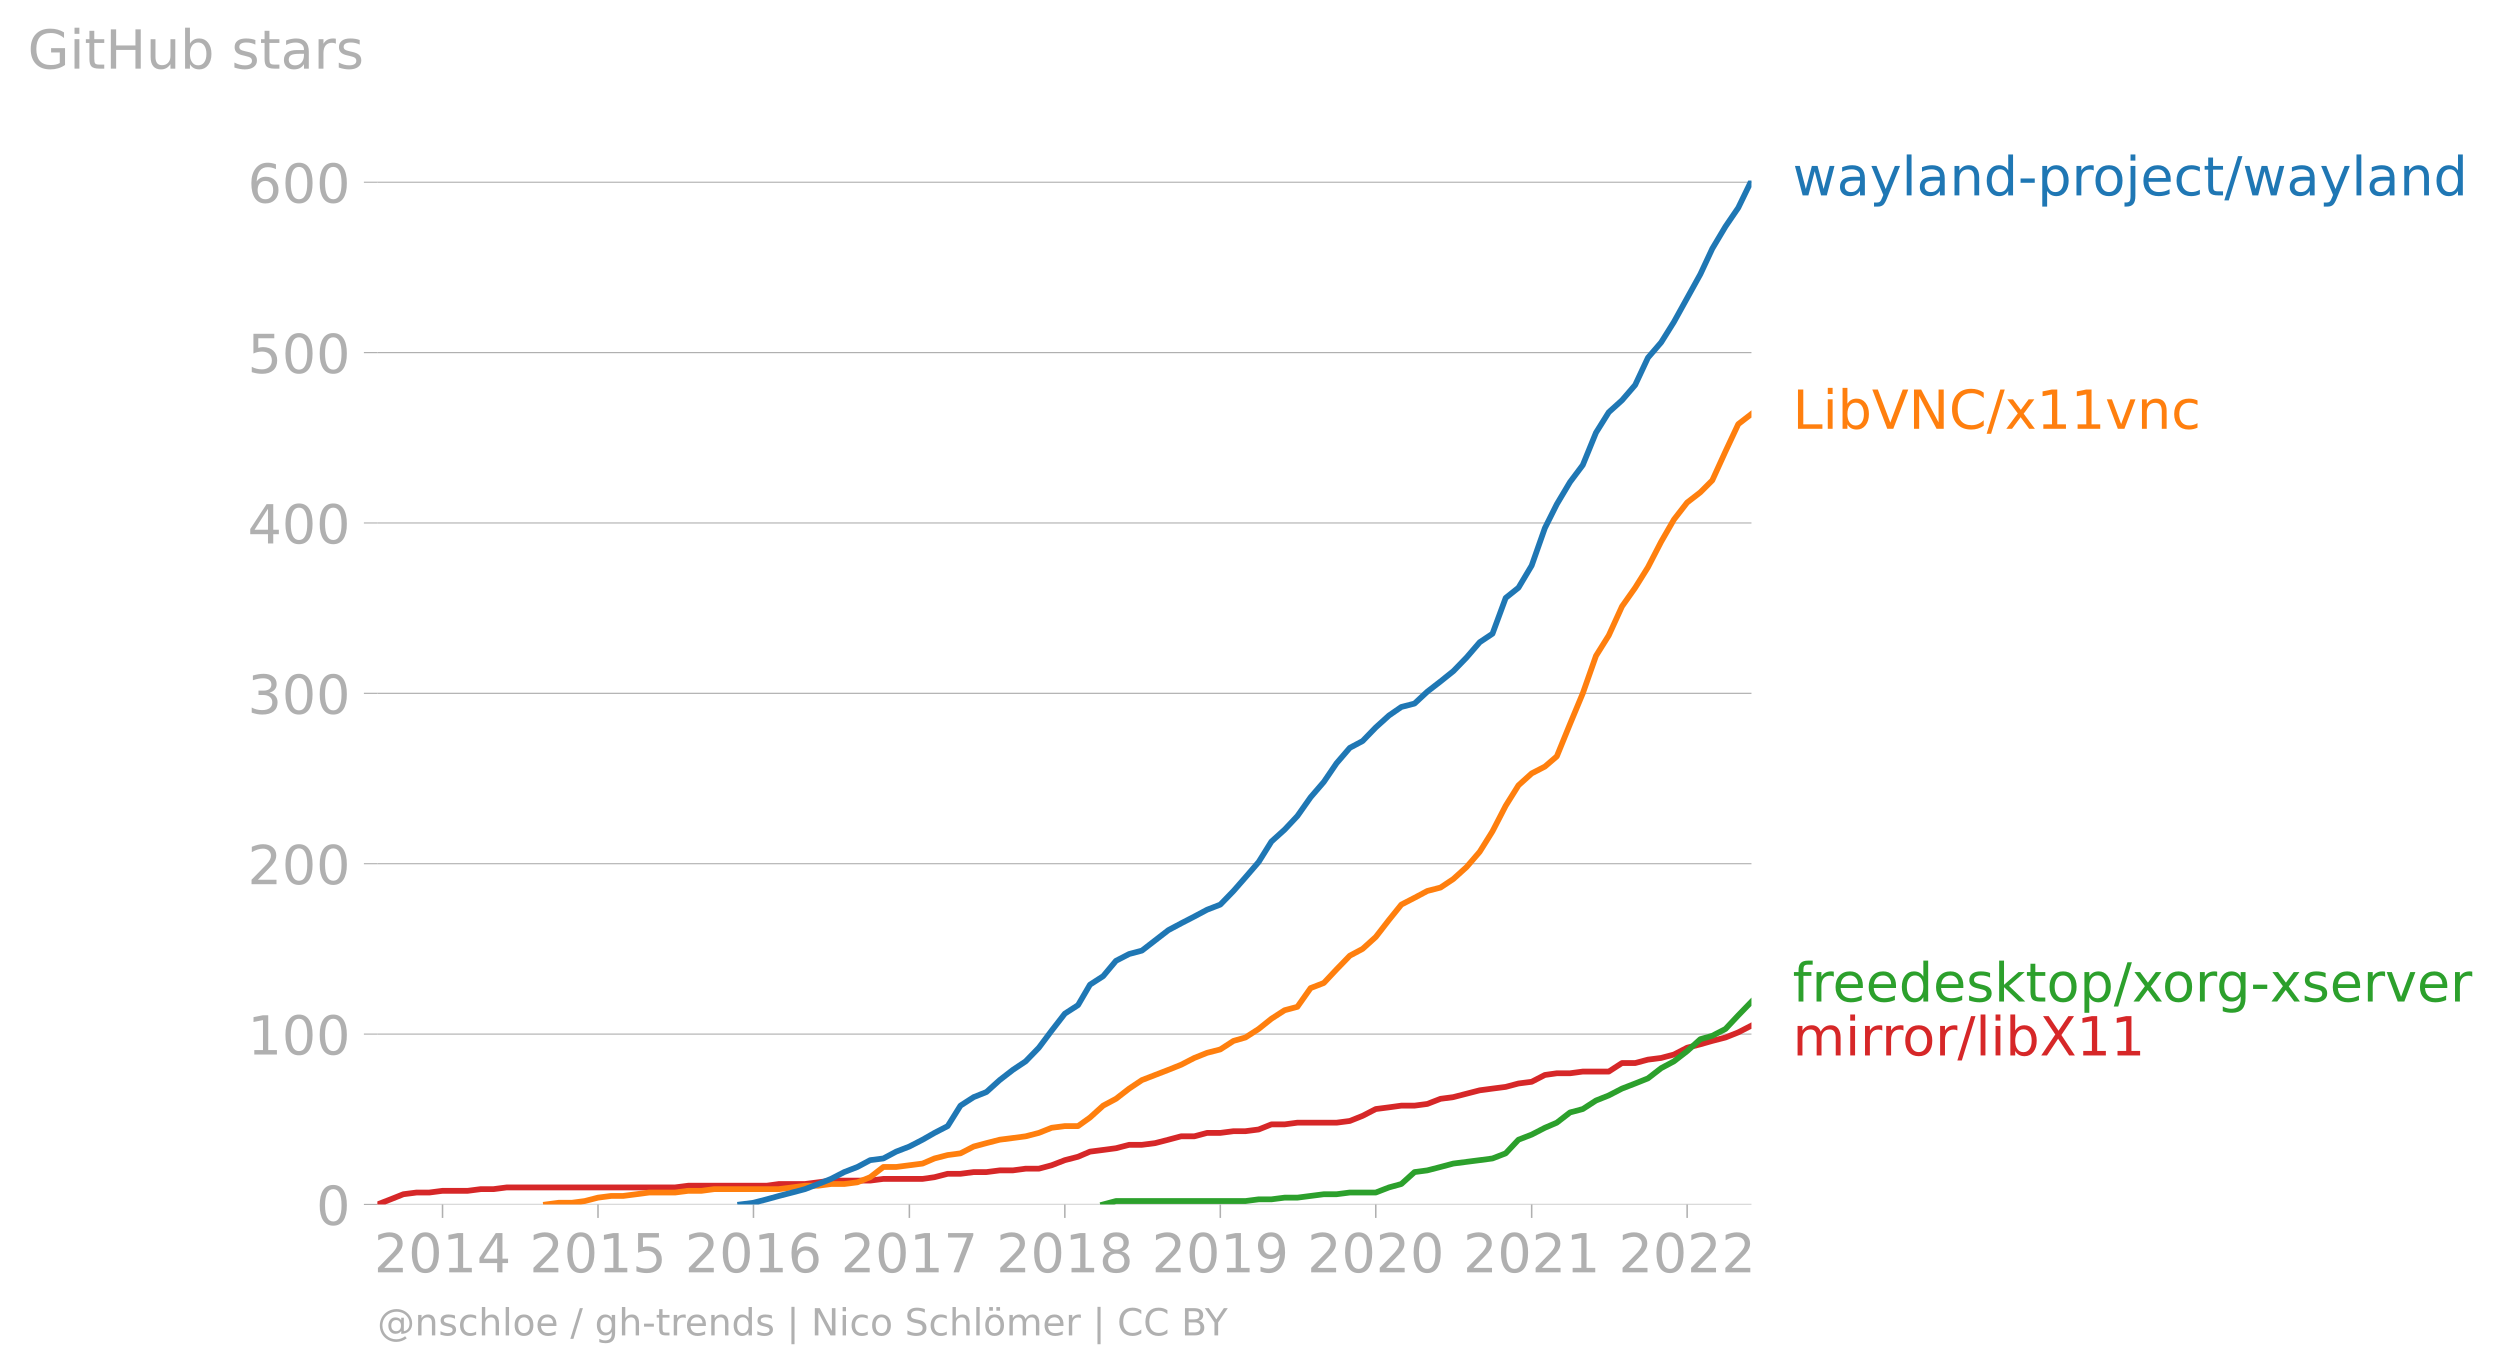
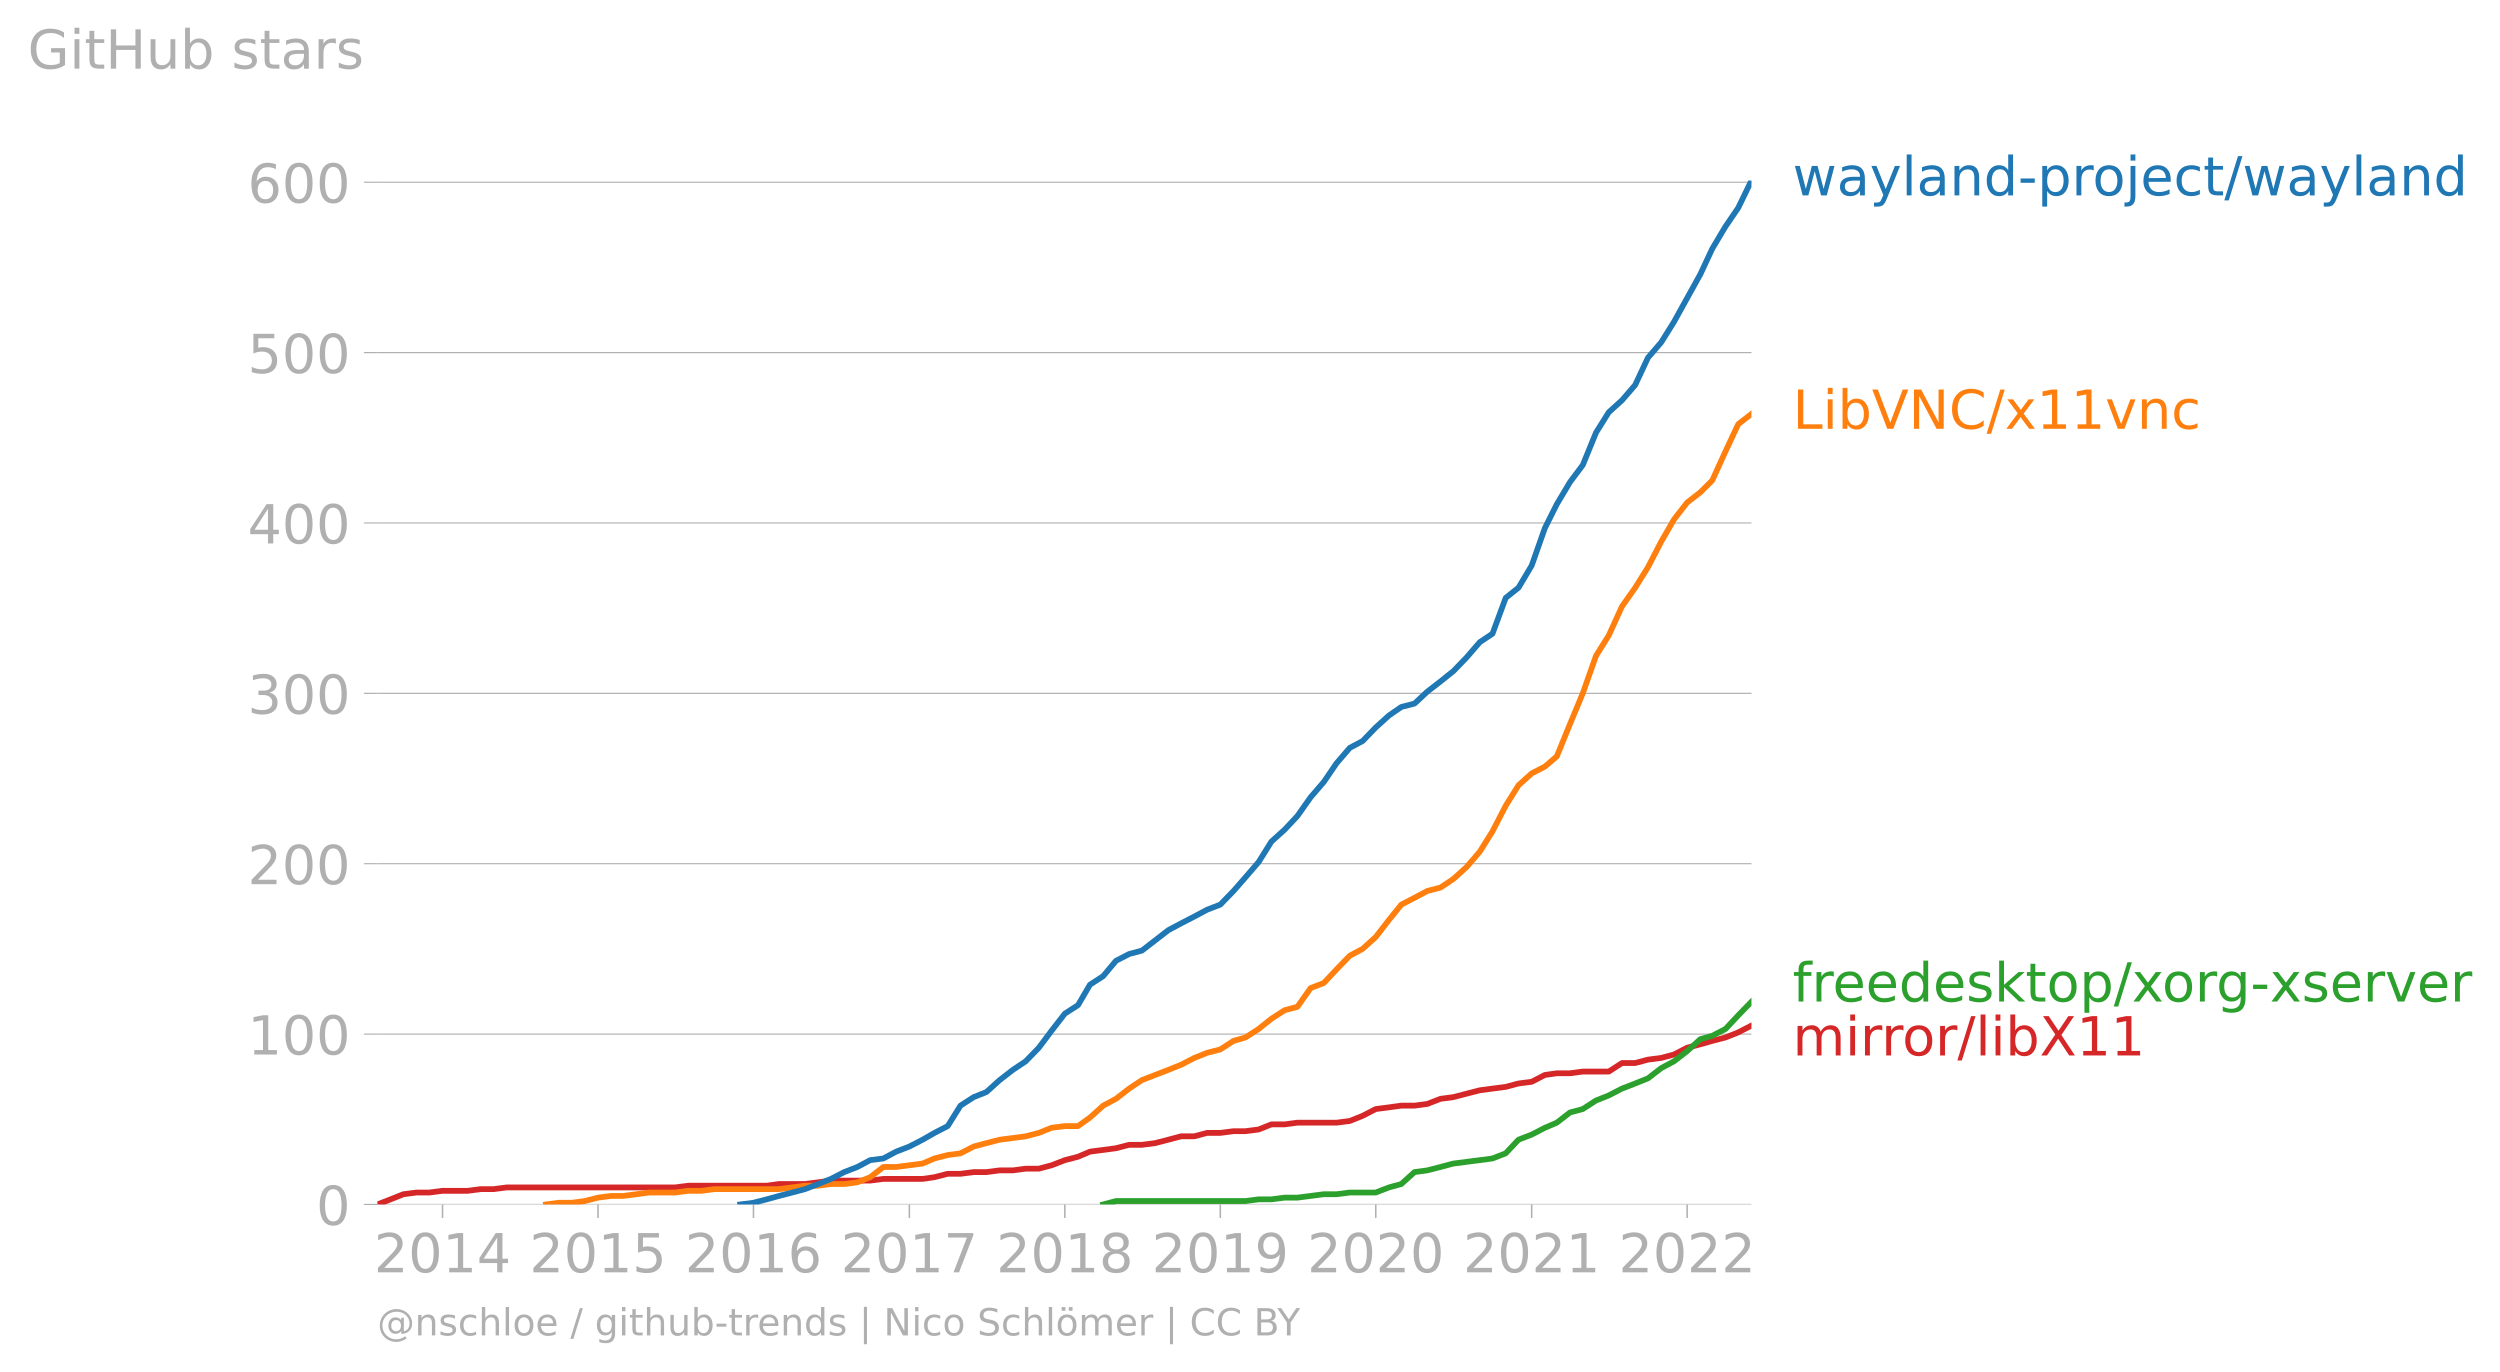
<svg xmlns="http://www.w3.org/2000/svg" xmlns:xlink="http://www.w3.org/1999/xlink" width="866.312" height="475.409" viewBox="0 0 649.734 356.557">
  <defs>
    <style>*{stroke-linejoin:round;stroke-linecap:butt}</style>
  </defs>
  <g id="figure_1">
    <path d="M0 356.557h649.734V0H0v356.557z" style="fill:none" id="patch_1" />
    <g id="axes_1">
      <path d="M98.073 313.03h357.12V46.918H98.073V313.03z" style="fill:none" id="patch_2" />
      <g id="matplotlib.axis_1">
        <g id="xtick_1">
          <g id="line2d_1">
            <defs>
-               <path id="m1f0c50a4e7" d="M0 0v3.5" style="stroke:#b0b0b0;stroke-width:.4" />
-             </defs>
-             <use xlink:href="#m1f0c50a4e7" x="115.01" y="313.03" style="fill:#b0b0b0;stroke:#b0b0b0;stroke-width:.4" />
+               <path id="m0ddf74d683" d="M0 0v3.5" style="stroke:#b0b0b0;stroke-width:.4" />
+             </defs>
+             <use xlink:href="#m0ddf74d683" x="115.01" y="313.03" style="fill:#b0b0b0;stroke:#b0b0b0;stroke-width:.4" />
          </g>
          <g style="fill:#b0b0b0" transform="matrix(.14 0 0 -.14 97.195 330.668)" id="text_1">
            <defs>
              <path id="DejaVuSans-32" d="M1228 531h2203V0H469v531q359 372 979 998 621 627 780 809 303 340 423 576 121 236 121 464 0 372-261 606-261 235-680 235-297 0-627-103-329-103-704-313v638q381 153 712 231 332 78 607 78 725 0 1156-363 431-362 431-968 0-288-108-546-107-257-392-607-78-91-497-524-418-433-1181-1211z" transform="scale(.01563)" />
              <path id="DejaVuSans-30" d="M2034 4250q-487 0-733-480-245-479-245-1442 0-959 245-1439 246-480 733-480 491 0 736 480 246 480 246 1439 0 963-246 1442-245 480-736 480zm0 500q785 0 1199-621 414-620 414-1801 0-1178-414-1799Q2819-91 2034-91q-784 0-1198 620-414 621-414 1799 0 1181 414 1801 414 621 1198 621z" transform="scale(.01563)" />
              <path id="DejaVuSans-31" d="M794 531h1031v3560L703 3866v575l1116 225h631V531h1031V0H794v531z" transform="scale(.01563)" />
              <path id="DejaVuSans-34" d="M2419 4116 825 1625h1594v2491zm-166 550h794V1625h666v-525h-666V0h-628v1100H313v609l1940 2957z" transform="scale(.01563)" />
            </defs>
            <use xlink:href="#DejaVuSans-32" />
            <use xlink:href="#DejaVuSans-30" x="63.623" />
            <use xlink:href="#DejaVuSans-31" x="127.246" />
            <use xlink:href="#DejaVuSans-34" x="190.869" />
          </g>
        </g>
        <g id="xtick_2">
-           <use xlink:href="#m1f0c50a4e7" x="155.416" y="313.03" style="fill:#b0b0b0;stroke:#b0b0b0;stroke-width:.4" id="line2d_2" />
+           <use xlink:href="#m0ddf74d683" x="155.416" y="313.03" style="fill:#b0b0b0;stroke:#b0b0b0;stroke-width:.4" id="line2d_2" />
          <g style="fill:#b0b0b0" transform="matrix(.14 0 0 -.14 137.601 330.668)" id="text_2">
            <defs>
              <path id="DejaVuSans-35" d="M691 4666h2478v-532H1269V2991q137 47 274 70 138 23 276 23 781 0 1237-428 457-428 457-1159 0-753-469-1171Q2575-91 1722-91q-294 0-599 50Q819 9 494 109v635q281-153 581-228t634-75q541 0 856 284 316 284 316 772 0 487-316 771-315 285-856 285-253 0-505-56-251-56-513-175v2344z" transform="scale(.01563)" />
            </defs>
            <use xlink:href="#DejaVuSans-32" />
            <use xlink:href="#DejaVuSans-30" x="63.623" />
            <use xlink:href="#DejaVuSans-31" x="127.246" />
            <use xlink:href="#DejaVuSans-35" x="190.869" />
          </g>
        </g>
        <g id="xtick_3">
-           <use xlink:href="#m1f0c50a4e7" x="195.822" y="313.03" style="fill:#b0b0b0;stroke:#b0b0b0;stroke-width:.4" id="line2d_3" />
+           <use xlink:href="#m0ddf74d683" x="195.822" y="313.03" style="fill:#b0b0b0;stroke:#b0b0b0;stroke-width:.4" id="line2d_3" />
          <g style="fill:#b0b0b0" transform="matrix(.14 0 0 -.14 178.007 330.668)" id="text_3">
            <defs>
              <path id="DejaVuSans-36" d="M2113 2584q-425 0-674-291-248-290-248-796 0-503 248-796 249-292 674-292t673 292q248 293 248 796 0 506-248 796-248 291-673 291zm1253 1979v-575q-238 112-480 171-242 60-480 60-625 0-955-422-329-422-376-1275 184 272 462 417 279 145 613 145 703 0 1111-427 408-426 408-1160 0-719-425-1154Q2819-91 2113-91q-810 0-1238 620-428 621-428 1799 0 1106 525 1764t1409 658q238 0 480-47t505-140z" transform="scale(.01563)" />
            </defs>
            <use xlink:href="#DejaVuSans-32" />
            <use xlink:href="#DejaVuSans-30" x="63.623" />
            <use xlink:href="#DejaVuSans-31" x="127.246" />
            <use xlink:href="#DejaVuSans-36" x="190.869" />
          </g>
        </g>
        <g id="xtick_4">
-           <use xlink:href="#m1f0c50a4e7" x="236.338" y="313.03" style="fill:#b0b0b0;stroke:#b0b0b0;stroke-width:.4" id="line2d_4" />
+           <use xlink:href="#m0ddf74d683" x="236.338" y="313.03" style="fill:#b0b0b0;stroke:#b0b0b0;stroke-width:.4" id="line2d_4" />
          <g style="fill:#b0b0b0" transform="matrix(.14 0 0 -.14 218.523 330.668)" id="text_4">
            <defs>
              <path id="DejaVuSans-37" d="M525 4666h3000v-269L1831 0h-659l1594 4134H525v532z" transform="scale(.01563)" />
            </defs>
            <use xlink:href="#DejaVuSans-32" />
            <use xlink:href="#DejaVuSans-30" x="63.623" />
            <use xlink:href="#DejaVuSans-31" x="127.246" />
            <use xlink:href="#DejaVuSans-37" x="190.869" />
          </g>
        </g>
        <g id="xtick_5">
-           <use xlink:href="#m1f0c50a4e7" x="276.744" y="313.03" style="fill:#b0b0b0;stroke:#b0b0b0;stroke-width:.4" id="line2d_5" />
+           <use xlink:href="#m0ddf74d683" x="276.744" y="313.03" style="fill:#b0b0b0;stroke:#b0b0b0;stroke-width:.4" id="line2d_5" />
          <g style="fill:#b0b0b0" transform="matrix(.14 0 0 -.14 258.929 330.668)" id="text_5">
            <defs>
              <path id="DejaVuSans-38" d="M2034 2216q-450 0-708-241-257-241-257-662 0-422 257-663 258-241 708-241t709 242q260 243 260 662 0 421-258 662-257 241-711 241zm-631 268q-406 100-633 378-226 279-226 679 0 559 398 884 399 325 1092 325 697 0 1094-325t397-884q0-400-227-679-226-278-629-378 456-106 710-416 255-309 255-755 0-679-414-1042Q2806-91 2034-91q-771 0-1186 362-414 363-414 1042 0 446 256 755 257 310 713 416zm-231 997q0-362 226-565 227-203 636-203 407 0 636 203 230 203 230 565 0 363-230 566-229 203-636 203-409 0-636-203-226-203-226-566z" transform="scale(.01563)" />
            </defs>
            <use xlink:href="#DejaVuSans-32" />
            <use xlink:href="#DejaVuSans-30" x="63.623" />
            <use xlink:href="#DejaVuSans-31" x="127.246" />
            <use xlink:href="#DejaVuSans-38" x="190.869" />
          </g>
        </g>
        <g id="xtick_6">
-           <use xlink:href="#m1f0c50a4e7" x="317.15" y="313.03" style="fill:#b0b0b0;stroke:#b0b0b0;stroke-width:.4" id="line2d_6" />
+           <use xlink:href="#m0ddf74d683" x="317.15" y="313.03" style="fill:#b0b0b0;stroke:#b0b0b0;stroke-width:.4" id="line2d_6" />
          <g style="fill:#b0b0b0" transform="matrix(.14 0 0 -.14 299.335 330.668)" id="text_6">
            <defs>
              <path id="DejaVuSans-39" d="M703 97v575q238-113 481-172 244-59 479-59 625 0 954 420 330 420 377 1277-181-269-460-413-278-144-615-144-700 0-1108 423-408 424-408 1159 0 718 425 1152 425 435 1131 435 810 0 1236-621 427-620 427-1801 0-1103-524-1761Q2575-91 1691-91q-238 0-482 47Q966 3 703 97zm1256 1978q425 0 673 290 249 291 249 798 0 503-249 795-248 292-673 292t-673-292q-248-292-248-795 0-507 248-798 248-290 673-290z" transform="scale(.01563)" />
            </defs>
            <use xlink:href="#DejaVuSans-32" />
            <use xlink:href="#DejaVuSans-30" x="63.623" />
            <use xlink:href="#DejaVuSans-31" x="127.246" />
            <use xlink:href="#DejaVuSans-39" x="190.869" />
          </g>
        </g>
        <g id="xtick_7">
-           <use xlink:href="#m1f0c50a4e7" x="357.555" y="313.03" style="fill:#b0b0b0;stroke:#b0b0b0;stroke-width:.4" id="line2d_7" />
+           <use xlink:href="#m0ddf74d683" x="357.555" y="313.03" style="fill:#b0b0b0;stroke:#b0b0b0;stroke-width:.4" id="line2d_7" />
          <g style="fill:#b0b0b0" transform="matrix(.14 0 0 -.14 339.74 330.668)" id="text_7">
            <use xlink:href="#DejaVuSans-32" />
            <use xlink:href="#DejaVuSans-30" x="63.623" />
            <use xlink:href="#DejaVuSans-32" x="127.246" />
            <use xlink:href="#DejaVuSans-30" x="190.869" />
          </g>
        </g>
        <g id="xtick_8">
-           <use xlink:href="#m1f0c50a4e7" x="398.072" y="313.03" style="fill:#b0b0b0;stroke:#b0b0b0;stroke-width:.4" id="line2d_8" />
+           <use xlink:href="#m0ddf74d683" x="398.072" y="313.03" style="fill:#b0b0b0;stroke:#b0b0b0;stroke-width:.4" id="line2d_8" />
          <g style="fill:#b0b0b0" transform="matrix(.14 0 0 -.14 380.257 330.668)" id="text_8">
            <use xlink:href="#DejaVuSans-32" />
            <use xlink:href="#DejaVuSans-30" x="63.623" />
            <use xlink:href="#DejaVuSans-32" x="127.246" />
            <use xlink:href="#DejaVuSans-31" x="190.869" />
          </g>
        </g>
        <g id="xtick_9">
-           <use xlink:href="#m1f0c50a4e7" x="438.477" y="313.03" style="fill:#b0b0b0;stroke:#b0b0b0;stroke-width:.4" id="line2d_9" />
+           <use xlink:href="#m0ddf74d683" x="438.477" y="313.03" style="fill:#b0b0b0;stroke:#b0b0b0;stroke-width:.4" id="line2d_9" />
          <g style="fill:#b0b0b0" transform="matrix(.14 0 0 -.14 420.662 330.668)" id="text_9">
            <use xlink:href="#DejaVuSans-32" />
            <use xlink:href="#DejaVuSans-30" x="63.623" />
            <use xlink:href="#DejaVuSans-32" x="127.246" />
            <use xlink:href="#DejaVuSans-32" x="190.869" />
          </g>
        </g>
      </g>
      <g id="matplotlib.axis_2">
        <g id="ytick_1">
-           <path d="M98.073 313.03h357.12" clip-path="url(#p0a4e6de9cd)" style="fill:none;stroke:#b0b0b0;stroke-width:.3;stroke-linecap:square" id="line2d_10" />
+           <path d="M98.073 313.03h357.12" clip-path="url(#pff9e0f0e17)" style="fill:none;stroke:#b0b0b0;stroke-width:.3;stroke-linecap:square" id="line2d_10" />
          <g id="line2d_11">
            <defs>
-               <path id="md72633c3b0" d="M0 0h-3.5" style="stroke:#b0b0b0;stroke-width:.3" />
-             </defs>
-             <use xlink:href="#md72633c3b0" x="98.073" y="313.03" style="fill:#b0b0b0;stroke:#b0b0b0;stroke-width:.3" />
+               <path id="mae38e69573" d="M0 0h-3.5" style="stroke:#b0b0b0;stroke-width:.3" />
+             </defs>
+             <use xlink:href="#mae38e69573" x="98.073" y="313.03" style="fill:#b0b0b0;stroke:#b0b0b0;stroke-width:.3" />
          </g>
          <use xlink:href="#DejaVuSans-30" style="fill:#b0b0b0" transform="matrix(.14 0 0 -.14 82.166 318.349)" id="text_10" />
        </g>
        <g id="ytick_2">
-           <path d="M98.073 268.752h357.12" clip-path="url(#p0a4e6de9cd)" style="fill:none;stroke:#b0b0b0;stroke-width:.3;stroke-linecap:square" id="line2d_12" />
-           <use xlink:href="#md72633c3b0" x="98.073" y="268.752" style="fill:#b0b0b0;stroke:#b0b0b0;stroke-width:.3" id="line2d_13" />
+           <path d="M98.073 268.752h357.12" clip-path="url(#pff9e0f0e17)" style="fill:none;stroke:#b0b0b0;stroke-width:.3;stroke-linecap:square" id="line2d_12" />
+           <use xlink:href="#mae38e69573" x="98.073" y="268.752" style="fill:#b0b0b0;stroke:#b0b0b0;stroke-width:.3" id="line2d_13" />
          <g style="fill:#b0b0b0" transform="matrix(.14 0 0 -.14 64.35 274.07)" id="text_11">
            <use xlink:href="#DejaVuSans-31" />
            <use xlink:href="#DejaVuSans-30" x="63.623" />
            <use xlink:href="#DejaVuSans-30" x="127.246" />
          </g>
        </g>
        <g id="ytick_3">
-           <path d="M98.073 224.473h357.12" clip-path="url(#p0a4e6de9cd)" style="fill:none;stroke:#b0b0b0;stroke-width:.3;stroke-linecap:square" id="line2d_14" />
-           <use xlink:href="#md72633c3b0" x="98.073" y="224.473" style="fill:#b0b0b0;stroke:#b0b0b0;stroke-width:.3" id="line2d_15" />
+           <path d="M98.073 224.473h357.12" clip-path="url(#pff9e0f0e17)" style="fill:none;stroke:#b0b0b0;stroke-width:.3;stroke-linecap:square" id="line2d_14" />
+           <use xlink:href="#mae38e69573" x="98.073" y="224.473" style="fill:#b0b0b0;stroke:#b0b0b0;stroke-width:.3" id="line2d_15" />
          <g style="fill:#b0b0b0" transform="matrix(.14 0 0 -.14 64.35 229.792)" id="text_12">
            <use xlink:href="#DejaVuSans-32" />
            <use xlink:href="#DejaVuSans-30" x="63.623" />
            <use xlink:href="#DejaVuSans-30" x="127.246" />
          </g>
        </g>
        <g id="ytick_4">
-           <path d="M98.073 180.195h357.12" clip-path="url(#p0a4e6de9cd)" style="fill:none;stroke:#b0b0b0;stroke-width:.3;stroke-linecap:square" id="line2d_16" />
-           <use xlink:href="#md72633c3b0" x="98.073" y="180.195" style="fill:#b0b0b0;stroke:#b0b0b0;stroke-width:.3" id="line2d_17" />
+           <path d="M98.073 180.195h357.12" clip-path="url(#pff9e0f0e17)" style="fill:none;stroke:#b0b0b0;stroke-width:.3;stroke-linecap:square" id="line2d_16" />
+           <use xlink:href="#mae38e69573" x="98.073" y="180.195" style="fill:#b0b0b0;stroke:#b0b0b0;stroke-width:.3" id="line2d_17" />
          <g style="fill:#b0b0b0" transform="matrix(.14 0 0 -.14 64.35 185.514)" id="text_13">
            <defs>
              <path id="DejaVuSans-33" d="M2597 2516q453-97 707-404 255-306 255-756 0-690-475-1069Q2609-91 1734-91q-293 0-604 58T488 141v609q262-153 574-231 313-78 654-78 593 0 904 234t311 681q0 413-289 645-289 233-804 233h-544v519h569q465 0 712 186t247 536q0 359-255 551-254 193-729 193-260 0-557-57-297-56-653-174v562q360 100 674 150t592 50q719 0 1137-327 419-326 419-882 0-388-222-655t-631-370z" transform="scale(.01563)" />
            </defs>
            <use xlink:href="#DejaVuSans-33" />
            <use xlink:href="#DejaVuSans-30" x="63.623" />
            <use xlink:href="#DejaVuSans-30" x="127.246" />
          </g>
        </g>
        <g id="ytick_5">
-           <path d="M98.073 135.917h357.12" clip-path="url(#p0a4e6de9cd)" style="fill:none;stroke:#b0b0b0;stroke-width:.3;stroke-linecap:square" id="line2d_18" />
-           <use xlink:href="#md72633c3b0" x="98.073" y="135.917" style="fill:#b0b0b0;stroke:#b0b0b0;stroke-width:.3" id="line2d_19" />
+           <path d="M98.073 135.917h357.12" clip-path="url(#pff9e0f0e17)" style="fill:none;stroke:#b0b0b0;stroke-width:.3;stroke-linecap:square" id="line2d_18" />
+           <use xlink:href="#mae38e69573" x="98.073" y="135.917" style="fill:#b0b0b0;stroke:#b0b0b0;stroke-width:.3" id="line2d_19" />
          <g style="fill:#b0b0b0" transform="matrix(.14 0 0 -.14 64.35 141.236)" id="text_14">
            <use xlink:href="#DejaVuSans-34" />
            <use xlink:href="#DejaVuSans-30" x="63.623" />
            <use xlink:href="#DejaVuSans-30" x="127.246" />
          </g>
        </g>
        <g id="ytick_6">
-           <path d="M98.073 91.639h357.12" clip-path="url(#p0a4e6de9cd)" style="fill:none;stroke:#b0b0b0;stroke-width:.3;stroke-linecap:square" id="line2d_20" />
-           <use xlink:href="#md72633c3b0" x="98.073" y="91.639" style="fill:#b0b0b0;stroke:#b0b0b0;stroke-width:.3" id="line2d_21" />
+           <path d="M98.073 91.639h357.12" clip-path="url(#pff9e0f0e17)" style="fill:none;stroke:#b0b0b0;stroke-width:.3;stroke-linecap:square" id="line2d_20" />
+           <use xlink:href="#mae38e69573" x="98.073" y="91.639" style="fill:#b0b0b0;stroke:#b0b0b0;stroke-width:.3" id="line2d_21" />
          <g style="fill:#b0b0b0" transform="matrix(.14 0 0 -.14 64.35 96.958)" id="text_15">
            <use xlink:href="#DejaVuSans-35" />
            <use xlink:href="#DejaVuSans-30" x="63.623" />
            <use xlink:href="#DejaVuSans-30" x="127.246" />
          </g>
        </g>
        <g id="ytick_7">
-           <path d="M98.073 47.36h357.12" clip-path="url(#p0a4e6de9cd)" style="fill:none;stroke:#b0b0b0;stroke-width:.3;stroke-linecap:square" id="line2d_22" />
-           <use xlink:href="#md72633c3b0" x="98.073" y="47.361" style="fill:#b0b0b0;stroke:#b0b0b0;stroke-width:.3" id="line2d_23" />
+           <path d="M98.073 47.36h357.12" clip-path="url(#pff9e0f0e17)" style="fill:none;stroke:#b0b0b0;stroke-width:.3;stroke-linecap:square" id="line2d_22" />
+           <use xlink:href="#mae38e69573" x="98.073" y="47.361" style="fill:#b0b0b0;stroke:#b0b0b0;stroke-width:.3" id="line2d_23" />
          <g style="fill:#b0b0b0" transform="matrix(.14 0 0 -.14 64.35 52.68)" id="text_16">
            <use xlink:href="#DejaVuSans-36" />
            <use xlink:href="#DejaVuSans-30" x="63.623" />
            <use xlink:href="#DejaVuSans-30" x="127.246" />
          </g>
        </g>
        <g style="fill:#b0b0b0" transform="matrix(.14 0 0 -.14 7.2 17.838)" id="text_17">
          <defs>
            <path id="DejaVuSans-47" d="M3809 666v1253H2778v519h1656V434q-365-259-806-392-440-133-940-133-1094 0-1712 639-617 640-617 1780 0 1144 617 1783 618 639 1712 639 456 0 867-113 411-112 758-331v-672q-350 297-744 447t-828 150q-857 0-1287-478-429-478-429-1425 0-944 429-1422 430-478 1287-478 334 0 596 58 263 58 472 180z" transform="scale(.01563)" />
            <path id="DejaVuSans-69" d="M603 3500h575V0H603v3500zm0 1363h575v-729H603v729z" transform="scale(.01563)" />
            <path id="DejaVuSans-74" d="M1172 4494v-994h1184v-447H1172V1153q0-428 117-550t477-122h590V0h-590q-666 0-919 248-253 249-253 905v1900H172v447h422v994h578z" transform="scale(.01563)" />
            <path id="DejaVuSans-48" d="M628 4666h631V2753h2294v1913h631V0h-631v2222H1259V0H628v4666z" transform="scale(.01563)" />
            <path id="DejaVuSans-75" d="M544 1381v2119h575V1403q0-497 193-746 194-248 582-248 465 0 735 297 271 297 271 810v1984h575V0h-575v538q-209-319-486-474-276-155-642-155-603 0-916 375-312 375-312 1097zm1447 2203z" transform="scale(.01563)" />
            <path id="DejaVuSans-62" d="M3116 1747q0 634-261 995t-717 361q-457 0-718-361t-261-995q0-634 261-995t718-361q456 0 717 361t261 995zM1159 2969q182 312 458 463 277 152 661 152 638 0 1036-506 399-506 399-1331T3314 415Q2916-91 2278-91q-384 0-661 152-276 152-458 464V0H581v4863h578V2969z" transform="scale(.01563)" />
            <path id="DejaVuSans-73" d="M2834 3397v-544q-243 125-506 187-262 63-544 63-428 0-642-131t-214-394q0-200 153-314t616-217l197-44q612-131 870-370t258-667q0-488-386-773Q2250-91 1575-91q-281 0-586 55T347 128v594q319-166 628-249 309-82 613-82 406 0 624 139 219 139 219 392 0 234-158 359-157 125-692 241l-200 47q-534 112-772 345-237 233-237 639 0 494 350 762 350 269 994 269 318 0 599-47 282-46 519-140z" transform="scale(.01563)" />
            <path id="DejaVuSans-61" d="M2194 1759q-697 0-966-159t-269-544q0-306 202-486 202-179 548-179 479 0 768 339t289 901v128h-572zm1147 238V0h-575v531q-197-318-491-470T1556-91q-537 0-855 302-317 302-317 808 0 590 395 890 396 300 1180 300h807v57q0 397-261 614t-733 217q-300 0-585-72-284-72-546-216v532q315 122 612 182 297 61 578 61 760 0 1135-394 375-393 375-1193z" transform="scale(.01563)" />
            <path id="DejaVuSans-72" d="M2631 2963q-97 56-211 82-114 27-251 27-488 0-749-317t-261-911V0H581v3500h578v-544q182 319 472 473 291 155 707 155 59 0 131-8 72-7 159-23l3-590z" transform="scale(.01563)" />
          </defs>
          <use xlink:href="#DejaVuSans-47" />
          <use xlink:href="#DejaVuSans-69" x="77.49" />
          <use xlink:href="#DejaVuSans-74" x="105.273" />
          <use xlink:href="#DejaVuSans-48" x="144.482" />
          <use xlink:href="#DejaVuSans-75" x="219.678" />
          <use xlink:href="#DejaVuSans-62" x="283.057" />
          <use xlink:href="#DejaVuSans-20" x="346.533" />
          <use xlink:href="#DejaVuSans-73" x="378.32" />
          <use xlink:href="#DejaVuSans-74" x="430.42" />
          <use xlink:href="#DejaVuSans-61" x="469.629" />
          <use xlink:href="#DejaVuSans-72" x="530.908" />
          <use xlink:href="#DejaVuSans-73" x="572.021" />
        </g>
      </g>
-       <path d="m98.073 313.03 3.432-1.329 3.32-1.328 3.433-.443h3.32l3.432-.442h6.532l3.431-.443h3.321l3.432-.443h43.726l3.433-.443H199.253l3.21-.443h6.753l3.432-.442 3.321-.443h10.184l3.432-.443h10.185l3.1-.443 3.431-.885h3.321l3.432-.443h3.32l3.433-.443h3.431l3.321-.443h3.432l3.321-.885 3.432-1.329 3.432-.885 3.1-1.328 3.43-.443 3.322-.443 3.432-.886h3.32l3.432-.442 3.432-.886 3.321-.885h3.432l3.32-.886h3.433l3.431-.443h3.1l3.432-.443 3.32-1.328h3.432l3.321-.443h10.184l3.432-.443 3.322-1.328 3.431-1.771 3.432-.443 3.21-.443h3.432l3.321-.442 3.432-1.329 3.32-.442 3.432-.886 3.432-.886 3.321-.442 3.432-.443 3.32-.886 3.433-.443 3.431-1.77 3.1-.443h3.432l3.32-.443h6.753l3.432-2.214h3.432l3.32-.886 3.433-.442 3.32-.886 3.432-1.771 3.432-.886 3.1-.885 3.431-.886 3.321-1.328 3.432-1.771" clip-path="url(#p0a4e6de9cd)" style="fill:none;stroke:#d62728;stroke-width:1.5;stroke-linecap:square" id="line2d_24" />
-       <path d="m286.707 313.03 3.32-.886h33.654l3.432-.443h3.32l3.432-.442h3.321l3.432-.443 3.432-.443h3.32l3.432-.443h6.753l3.432-1.328 3.21-.886 3.432-3.1 3.321-.442 3.432-.885 3.32-.886 3.432-.443 3.432-.443 3.321-.442 3.432-1.329 3.32-3.542 3.433-1.328 3.431-1.771 3.1-1.329 3.432-2.656 3.32-.886 3.432-2.214 3.321-1.328 3.432-1.771 3.432-1.329 3.32-1.328 3.433-2.657 3.32-1.77 3.432-2.658 3.432-3.1 3.1-.885 3.431-1.77 3.321-3.543 3.432-3.542" clip-path="url(#p0a4e6de9cd)" style="fill:none;stroke:#2ca02c;stroke-width:1.5;stroke-linecap:square" id="line2d_25" />
-       <path d="m141.91 313.03 3.322-.443h3.431l3.321-.443 3.432-.885 3.432-.443h3.1l3.431-.443 3.321-.443h6.752l3.433-.442h3.431l3.321-.443h16.826l3.432-.443 3.321-.443h3.432l3.321-.443h3.432l3.432-.442 3.32-1.329 3.432-2.656h3.321l3.432-.443 3.432-.443 3.1-1.328 3.431-.886 3.321-.443 3.432-1.77 3.32-.886 3.433-.886 3.431-.443 3.321-.442 3.432-.886 3.321-1.328 3.432-.443h3.432l3.1-2.214 3.43-3.1 3.322-1.77 3.432-2.657 3.32-2.214 3.432-1.329 3.432-1.328 3.321-1.328 3.432-1.771 3.32-1.329 3.433-.885 3.431-2.214 3.1-.886 3.432-2.214 3.32-2.656 3.432-2.214 3.321-.886 3.432-4.87 3.432-1.329 3.32-3.542 3.432-3.542 3.322-1.772 3.431-3.099 3.432-4.428 3.21-3.985 3.432-1.771 3.321-1.771 3.432-.886 3.32-2.214 3.432-3.099 3.432-3.985 3.321-5.313 3.432-6.642 3.32-5.314 3.433-3.1 3.431-1.77 3.1-2.657 3.432-8.413 3.32-7.97 3.432-9.741 3.321-5.313 3.432-7.528 3.432-4.87 3.32-5.314 3.433-6.641 3.32-5.757 3.432-4.427 3.432-2.657 3.1-3.1 3.431-7.527 3.321-7.084 3.432-2.657" clip-path="url(#p0a4e6de9cd)" style="fill:none;stroke:#ff7f0e;stroke-width:1.5;stroke-linecap:square" id="line2d_26" />
+       <path d="m98.073 313.03 3.432-1.329 3.32-1.328 3.433-.443h3.32l3.432-.442h6.532l3.431-.443h3.321l3.432-.443h43.726l3.433-.443H199.253l3.21-.443h6.753l3.432-.442 3.321-.443h10.184l3.432-.443h10.185l3.1-.443 3.431-.885h3.321l3.432-.443h3.32l3.433-.443h3.431l3.321-.443h3.432l3.321-.885 3.432-1.329 3.432-.885 3.1-1.328 3.43-.443 3.322-.443 3.432-.886h3.32l3.432-.442 3.432-.886 3.321-.885h3.432l3.32-.886h3.433l3.431-.443h3.1l3.432-.443 3.32-1.328h3.432l3.321-.443h10.184l3.432-.443 3.322-1.328 3.431-1.771 3.432-.443 3.21-.443h3.432l3.321-.442 3.432-1.329 3.32-.442 3.432-.886 3.432-.886 3.321-.442 3.432-.443 3.32-.886 3.433-.443 3.431-1.77 3.1-.443h3.432l3.32-.443h6.753l3.432-2.214h3.432l3.32-.886 3.433-.442 3.32-.886 3.432-1.771 3.432-.886 3.1-.885 3.431-.886 3.321-1.328 3.432-1.771" clip-path="url(#pff9e0f0e17)" style="fill:none;stroke:#d62728;stroke-width:1.5;stroke-linecap:square" id="line2d_24" />
+       <path d="m286.707 313.03 3.32-.886h33.654l3.432-.443h3.32l3.432-.442h3.321l3.432-.443 3.432-.443h3.32l3.432-.443h6.753l3.432-1.328 3.21-.886 3.432-3.1 3.321-.442 3.432-.885 3.32-.886 3.432-.443 3.432-.443 3.321-.442 3.432-1.329 3.32-3.542 3.433-1.328 3.431-1.771 3.1-1.329 3.432-2.656 3.32-.886 3.432-2.214 3.321-1.328 3.432-1.771 3.432-1.329 3.32-1.328 3.433-2.657 3.32-1.77 3.432-2.658 3.432-3.1 3.1-.885 3.431-1.77 3.321-3.543 3.432-3.542" clip-path="url(#pff9e0f0e17)" style="fill:none;stroke:#2ca02c;stroke-width:1.5;stroke-linecap:square" id="line2d_25" />
+       <path d="m141.91 313.03 3.322-.443h3.431l3.321-.443 3.432-.885 3.432-.443h3.1l3.431-.443 3.321-.443h6.752l3.433-.442h3.431l3.321-.443h16.826l3.432-.443 3.321-.443h3.432l3.321-.443h3.432l3.432-.442 3.32-1.329 3.432-2.656h3.321l3.432-.443 3.432-.443 3.1-1.328 3.431-.886 3.321-.443 3.432-1.77 3.32-.886 3.433-.886 3.431-.443 3.321-.442 3.432-.886 3.321-1.328 3.432-.443h3.432l3.1-2.214 3.43-3.1 3.322-1.77 3.432-2.657 3.32-2.214 3.432-1.329 3.432-1.328 3.321-1.328 3.432-1.771 3.32-1.329 3.433-.885 3.431-2.214 3.1-.886 3.432-2.214 3.32-2.656 3.432-2.214 3.321-.886 3.432-4.87 3.432-1.329 3.32-3.542 3.432-3.542 3.322-1.772 3.431-3.099 3.432-4.428 3.21-3.985 3.432-1.771 3.321-1.771 3.432-.886 3.32-2.214 3.432-3.099 3.432-3.985 3.321-5.313 3.432-6.642 3.32-5.314 3.433-3.1 3.431-1.77 3.1-2.657 3.432-8.413 3.32-7.97 3.432-9.741 3.321-5.313 3.432-7.528 3.432-4.87 3.32-5.314 3.433-6.641 3.32-5.757 3.432-4.427 3.432-2.657 3.1-3.1 3.431-7.527 3.321-7.084 3.432-2.657" clip-path="url(#pff9e0f0e17)" style="fill:none;stroke:#ff7f0e;stroke-width:1.5;stroke-linecap:square" id="line2d_26" />
      <g style="fill:#1f77b4" transform="matrix(.14 0 0 -.14 465.907 50.78)" id="text_18">
        <defs>
          <path id="DejaVuSans-77" d="M269 3500h575l719-2731 715 2731h678l719-2731 716 2731h575L4050 0h-678l-753 2869L1863 0h-679L269 3500z" transform="scale(.01563)" />
          <path id="DejaVuSans-79" d="M2059-325q-243-625-475-815-231-191-618-191H506v481h338q237 0 368 113 132 112 291 531l103 262L191 3500h609L1894 763l1094 2737h609L2059-325z" transform="scale(.01563)" />
          <path id="DejaVuSans-6c" d="M603 4863h575V0H603v4863z" transform="scale(.01563)" />
          <path id="DejaVuSans-6e" d="M3513 2113V0h-575v2094q0 497-194 743-194 247-581 247-466 0-735-297-269-296-269-809V0H581v3500h578v-544q207 316 486 472 280 156 646 156 603 0 912-373 310-373 310-1098z" transform="scale(.01563)" />
          <path id="DejaVuSans-64" d="M2906 2969v1894h575V0h-575v525q-181-312-458-464-276-152-664-152-634 0-1033 506-398 507-398 1332t398 1331q399 506 1033 506 388 0 664-152 277-151 458-463zM947 1747q0-634 261-995t717-361q456 0 718 361 263 361 263 995t-263 995q-262 361-718 361t-717-361q-261-361-261-995z" transform="scale(.01563)" />
          <path id="DejaVuSans-2d" d="M313 2009h1684v-512H313v512z" transform="scale(.01563)" />
          <path id="DejaVuSans-70" d="M1159 525v-1856H581v4831h578v-531q182 312 458 463 277 152 661 152 638 0 1036-506 399-506 399-1331T3314 415Q2916-91 2278-91q-384 0-661 152-276 152-458 464zm1957 1222q0 634-261 995t-717 361q-457 0-718-361t-261-995q0-634 261-995t718-361q456 0 717 361t261 995z" transform="scale(.01563)" />
          <path id="DejaVuSans-6f" d="M1959 3097q-462 0-731-361t-269-989q0-628 267-989 268-361 733-361 460 0 728 362 269 363 269 988 0 622-269 986-268 364-728 364zm0 487q750 0 1178-488 429-487 429-1349 0-859-429-1349Q2709-91 1959-91q-753 0-1180 489-426 490-426 1349 0 862 426 1349 427 488 1180 488z" transform="scale(.01563)" />
          <path id="DejaVuSans-6a" d="M603 3500h575V-63q0-668-255-968-254-300-820-300h-219v487H38q328 0 446 152Q603-541 603-63v3563zm0 1363h575v-729H603v729z" transform="scale(.01563)" />
          <path id="DejaVuSans-65" d="M3597 1894v-281H953q38-594 358-905t892-311q331 0 642 81t618 244V178Q3153 47 2828-22t-659-69q-838 0-1327 487-489 488-489 1320 0 859 464 1363 464 505 1252 505 706 0 1117-455 411-454 411-1235zm-575 169q-6 471-264 752-258 282-683 282-481 0-770-272t-333-766l2050 4z" transform="scale(.01563)" />
          <path id="DejaVuSans-63" d="M3122 3366v-538q-244 135-489 202t-495 67q-560 0-870-355-309-354-309-995t309-996q310-354 870-354 250 0 495 67t489 202V134Q2881 22 2623-34q-257-57-548-57-791 0-1257 497-465 497-465 1341 0 856 470 1346 471 491 1290 491 265 0 518-55 253-54 491-163z" transform="scale(.01563)" />
          <path id="DejaVuSans-2f" d="M1625 4666h531L531-594H0l1625 5260z" transform="scale(.01563)" />
        </defs>
        <use xlink:href="#DejaVuSans-77" />
        <use xlink:href="#DejaVuSans-61" x="81.787" />
        <use xlink:href="#DejaVuSans-79" x="143.066" />
        <use xlink:href="#DejaVuSans-6c" x="202.246" />
        <use xlink:href="#DejaVuSans-61" x="230.029" />
        <use xlink:href="#DejaVuSans-6e" x="291.309" />
        <use xlink:href="#DejaVuSans-64" x="354.688" />
        <use xlink:href="#DejaVuSans-2d" x="418.164" />
        <use xlink:href="#DejaVuSans-70" x="454.248" />
        <use xlink:href="#DejaVuSans-72" x="517.725" />
        <use xlink:href="#DejaVuSans-6f" x="556.588" />
        <use xlink:href="#DejaVuSans-6a" x="617.77" />
        <use xlink:href="#DejaVuSans-65" x="645.553" />
        <use xlink:href="#DejaVuSans-63" x="707.076" />
        <use xlink:href="#DejaVuSans-74" x="762.057" />
        <use xlink:href="#DejaVuSans-2f" x="801.266" />
        <use xlink:href="#DejaVuSans-77" x="834.957" />
        <use xlink:href="#DejaVuSans-61" x="916.744" />
        <use xlink:href="#DejaVuSans-79" x="978.023" />
        <use xlink:href="#DejaVuSans-6c" x="1037.203" />
        <use xlink:href="#DejaVuSans-61" x="1064.986" />
        <use xlink:href="#DejaVuSans-6e" x="1126.266" />
        <use xlink:href="#DejaVuSans-64" x="1189.645" />
      </g>
      <g style="fill:#ff7f0e" transform="matrix(.14 0 0 -.14 465.907 111.442)" id="text_19">
        <defs>
          <path id="DejaVuSans-4c" d="M628 4666h631V531h2272V0H628v4666z" transform="scale(.01563)" />
          <path id="DejaVuSans-56" d="M1831 0 50 4666h659L2188 738l1481 3928h656L2547 0h-716z" transform="scale(.01563)" />
          <path id="DejaVuSans-4e" d="M628 4666h850L3547 763v3903h612V0h-850L1241 3903V0H628v4666z" transform="scale(.01563)" />
          <path id="DejaVuSans-43" d="M4122 4306v-665q-319 297-680 443-361 147-767 147-800 0-1225-489t-425-1414q0-922 425-1411t1225-489q406 0 767 147t680 444V359q-331-225-702-338-370-112-782-112-1060 0-1670 648-609 649-609 1771 0 1125 609 1773 610 649 1670 649 418 0 788-111 371-111 696-333z" transform="scale(.01563)" />
          <path id="DejaVuSans-78" d="M3513 3500 2247 1797 3578 0h-678L1881 1375 863 0H184l1360 1831L300 3500h678l928-1247 928 1247h679z" transform="scale(.01563)" />
          <path id="DejaVuSans-76" d="M191 3500h609L1894 563l1094 2937h609L2284 0h-781L191 3500z" transform="scale(.01563)" />
        </defs>
        <use xlink:href="#DejaVuSans-4c" />
        <use xlink:href="#DejaVuSans-69" x="55.713" />
        <use xlink:href="#DejaVuSans-62" x="83.496" />
        <use xlink:href="#DejaVuSans-56" x="146.973" />
        <use xlink:href="#DejaVuSans-4e" x="215.381" />
        <use xlink:href="#DejaVuSans-43" x="290.186" />
        <use xlink:href="#DejaVuSans-2f" x="360.01" />
        <use xlink:href="#DejaVuSans-78" x="393.701" />
        <use xlink:href="#DejaVuSans-31" x="452.881" />
        <use xlink:href="#DejaVuSans-31" x="516.504" />
        <use xlink:href="#DejaVuSans-76" x="580.127" />
        <use xlink:href="#DejaVuSans-6e" x="639.307" />
        <use xlink:href="#DejaVuSans-63" x="702.686" />
      </g>
      <g style="fill:#2ca02c" transform="matrix(.14 0 0 -.14 465.907 260.301)" id="text_20">
        <defs>
          <path id="DejaVuSans-66" d="M2375 4863v-479h-550q-309 0-430-125-120-125-120-450v-309h947v-447h-947V0H697v3053H147v447h550v244q0 584 272 851 272 268 862 268h544z" transform="scale(.01563)" />
          <path id="DejaVuSans-6b" d="M581 4863h578V1991l1716 1509h734L1753 1863 3688 0h-750L1159 1709V0H581v4863z" transform="scale(.01563)" />
          <path id="DejaVuSans-67" d="M2906 1791q0 625-258 968-257 344-723 344-462 0-720-344-258-343-258-968 0-622 258-966t720-344q466 0 723 344 258 344 258 966zm575-1357q0-893-397-1329-396-436-1215-436-303 0-572 45t-522 139v559q253-137 500-202 247-66 503-66 566 0 847 295t281 892v285q-178-310-456-463T1784 0Q1141 0 747 490 353 981 353 1791q0 812 394 1302 394 491 1037 491 388 0 666-153t456-462v531h575V434z" transform="scale(.01563)" />
        </defs>
        <use xlink:href="#DejaVuSans-66" />
        <use xlink:href="#DejaVuSans-72" x="35.205" />
        <use xlink:href="#DejaVuSans-65" x="74.068" />
        <use xlink:href="#DejaVuSans-65" x="135.592" />
        <use xlink:href="#DejaVuSans-64" x="197.115" />
        <use xlink:href="#DejaVuSans-65" x="260.592" />
        <use xlink:href="#DejaVuSans-73" x="322.115" />
        <use xlink:href="#DejaVuSans-6b" x="374.215" />
        <use xlink:href="#DejaVuSans-74" x="432.125" />
        <use xlink:href="#DejaVuSans-6f" x="471.334" />
        <use xlink:href="#DejaVuSans-70" x="532.516" />
        <use xlink:href="#DejaVuSans-2f" x="595.992" />
        <use xlink:href="#DejaVuSans-78" x="629.684" />
        <use xlink:href="#DejaVuSans-6f" x="685.738" />
        <use xlink:href="#DejaVuSans-72" x="746.92" />
        <use xlink:href="#DejaVuSans-67" x="786.283" />
        <use xlink:href="#DejaVuSans-2d" x="849.76" />
        <use xlink:href="#DejaVuSans-78" x="885.844" />
        <use xlink:href="#DejaVuSans-73" x="945.023" />
        <use xlink:href="#DejaVuSans-65" x="997.123" />
        <use xlink:href="#DejaVuSans-72" x="1058.646" />
        <use xlink:href="#DejaVuSans-76" x="1099.76" />
        <use xlink:href="#DejaVuSans-65" x="1158.939" />
        <use xlink:href="#DejaVuSans-72" x="1220.463" />
      </g>
      <g style="fill:#d62728" transform="matrix(.14 0 0 -.14 465.907 274.301)" id="text_21">
        <defs>
          <path id="DejaVuSans-6d" d="M3328 2828q216 388 516 572t706 184q547 0 844-383 297-382 297-1088V0h-578v2094q0 503-179 746-178 244-543 244-447 0-707-297-259-296-259-809V0h-578v2094q0 506-178 748t-550 242q-441 0-701-298-259-298-259-808V0H581v3500h578v-544q197 322 472 475t653 153q382 0 649-194 267-193 395-562z" transform="scale(.01563)" />
          <path id="DejaVuSans-58" d="M403 4666h678l1160-1735 1165 1735h678L2584 2425 4184 0h-678L2194 1984 872 0H191l1665 2491L403 4666z" transform="scale(.01563)" />
        </defs>
        <use xlink:href="#DejaVuSans-6d" />
        <use xlink:href="#DejaVuSans-69" x="97.412" />
        <use xlink:href="#DejaVuSans-72" x="125.195" />
        <use xlink:href="#DejaVuSans-72" x="164.559" />
        <use xlink:href="#DejaVuSans-6f" x="203.422" />
        <use xlink:href="#DejaVuSans-72" x="264.604" />
        <use xlink:href="#DejaVuSans-2f" x="305.717" />
        <use xlink:href="#DejaVuSans-6c" x="339.408" />
        <use xlink:href="#DejaVuSans-69" x="367.191" />
        <use xlink:href="#DejaVuSans-62" x="394.975" />
        <use xlink:href="#DejaVuSans-58" x="458.451" />
        <use xlink:href="#DejaVuSans-31" x="526.957" />
        <use xlink:href="#DejaVuSans-31" x="590.58" />
      </g>
      <g style="fill:#b0b0b0" transform="matrix(.09716 0 0 -.09716 98.073 347.066)" id="text_22">
        <defs>
          <path id="DejaVuSans-40" d="M2381 1678q0-447 222-702 222-254 610-254 384 0 604 256 221 256 221 700 0 438-225 695-225 258-607 258-378 0-602-256-223-256-223-697zm1703-934q-187-241-429-355t-564-114q-538 0-874 389t-336 1014q0 625 337 1015 338 391 873 391 322 0 565-117 244-117 428-354v409h447V722q457 69 714 417 258 349 258 902 0 334-99 628-98 294-298 544-325 409-792 626t-1017 217q-384 0-738-102-353-101-653-301-490-319-767-836-276-517-276-1120 0-497 179-932 180-434 521-765 328-325 759-495 431-171 922-171 403 0 792 136t714 389l281-347q-390-303-851-464t-936-161q-578 0-1091 205-512 205-912 595Q841 78 631 592q-209 514-209 1105 0 569 212 1084 213 516 607 907 403 396 931 607t1119 211q662 0 1229-272 568-271 952-771 234-307 357-666 124-359 124-744 0-822-497-1297T4084 263v481z" transform="scale(.01563)" />
          <path id="DejaVuSans-68" d="M3513 2113V0h-575v2094q0 497-194 743-194 247-581 247-466 0-735-297-269-296-269-809V0H581v4863h578V2956q207 316 486 472 280 156 646 156 603 0 912-373 310-373 310-1098z" transform="scale(.01563)" />
          <path id="DejaVuSans-7c" d="M1344 4891v-6400H813v6400h531z" transform="scale(.01563)" />
          <path id="DejaVuSans-53" d="M3425 4513v-616q-359 172-678 256-319 85-616 85-515 0-795-200t-280-569q0-310 186-468 186-157 705-254l381-78q706-135 1042-474t336-907q0-679-455-1029Q2797-91 1919-91q-331 0-705 75-373 75-773 222v650q384-215 753-325 369-109 725-109 540 0 834 212 294 213 294 607 0 343-211 537t-692 291l-385 75q-706 140-1022 440-315 300-315 835 0 619 436 975t1201 356q329 0 669-60 341-59 697-177z" transform="scale(.01563)" />
          <path id="DejaVuSans-f6" d="M1959 3097q-462 0-731-361t-269-989q0-628 267-989 268-361 733-361 460 0 728 362 269 363 269 988 0 622-269 986-268 364-728 364zm0 487q750 0 1178-488 429-487 429-1349 0-859-429-1349Q2709-91 1959-91q-753 0-1180 489-426 490-426 1349 0 862 426 1349 427 488 1180 488zm295 1266h634v-631h-634v631zm-1222 0h634v-631h-634v631z" transform="scale(.01563)" />
          <path id="DejaVuSans-42" d="M1259 2228V519h1013q509 0 754 211 246 211 246 645 0 438-246 645-245 208-754 208H1259zm0 1919V2741h935q462 0 688 173 227 174 227 530 0 353-227 528-226 175-688 175h-935zm-631 519h1613q722 0 1112-300 391-300 391-853 0-429-200-682t-588-315q466-100 724-418 258-317 258-792 0-625-425-966Q3088 0 2303 0H628v4666z" transform="scale(.01563)" />
          <path id="DejaVuSans-59" d="M-13 4666h679l1293-1919 1285 1919h678L2272 2222V0h-634v2222L-13 4666z" transform="scale(.01563)" />
        </defs>
        <use xlink:href="#DejaVuSans-40" />
        <use xlink:href="#DejaVuSans-6e" x="100" />
        <use xlink:href="#DejaVuSans-73" x="163.379" />
        <use xlink:href="#DejaVuSans-63" x="215.479" />
        <use xlink:href="#DejaVuSans-68" x="270.459" />
        <use xlink:href="#DejaVuSans-6c" x="333.838" />
        <use xlink:href="#DejaVuSans-6f" x="361.621" />
        <use xlink:href="#DejaVuSans-65" x="422.803" />
        <use xlink:href="#DejaVuSans-20" x="484.326" />
        <use xlink:href="#DejaVuSans-2f" x="516.113" />
        <use xlink:href="#DejaVuSans-20" x="549.805" />
        <use xlink:href="#DejaVuSans-67" x="581.592" />
-         <use xlink:href="#DejaVuSans-68" x="645.068" />
-         <use xlink:href="#DejaVuSans-2d" x="708.447" />
-         <use xlink:href="#DejaVuSans-74" x="744.531" />
-         <use xlink:href="#DejaVuSans-72" x="783.74" />
-         <use xlink:href="#DejaVuSans-65" x="822.604" />
-         <use xlink:href="#DejaVuSans-6e" x="884.127" />
-         <use xlink:href="#DejaVuSans-64" x="947.506" />
-         <use xlink:href="#DejaVuSans-73" x="1010.982" />
-         <use xlink:href="#DejaVuSans-20" x="1063.082" />
-         <use xlink:href="#DejaVuSans-7c" x="1094.869" />
-         <use xlink:href="#DejaVuSans-20" x="1128.561" />
-         <use xlink:href="#DejaVuSans-4e" x="1160.348" />
-         <use xlink:href="#DejaVuSans-69" x="1235.152" />
-         <use xlink:href="#DejaVuSans-63" x="1262.936" />
-         <use xlink:href="#DejaVuSans-6f" x="1317.916" />
-         <use xlink:href="#DejaVuSans-20" x="1379.098" />
-         <use xlink:href="#DejaVuSans-53" x="1410.885" />
-         <use xlink:href="#DejaVuSans-63" x="1474.361" />
-         <use xlink:href="#DejaVuSans-68" x="1529.342" />
-         <use xlink:href="#DejaVuSans-6c" x="1592.721" />
-         <use xlink:href="#DejaVuSans-f6" x="1620.504" />
-         <use xlink:href="#DejaVuSans-6d" x="1681.686" />
-         <use xlink:href="#DejaVuSans-65" x="1779.098" />
-         <use xlink:href="#DejaVuSans-72" x="1840.621" />
-         <use xlink:href="#DejaVuSans-20" x="1881.734" />
-         <use xlink:href="#DejaVuSans-7c" x="1913.521" />
-         <use xlink:href="#DejaVuSans-20" x="1947.213" />
-         <use xlink:href="#DejaVuSans-43" x="1979" />
-         <use xlink:href="#DejaVuSans-43" x="2048.824" />
-         <use xlink:href="#DejaVuSans-20" x="2118.648" />
-         <use xlink:href="#DejaVuSans-42" x="2150.436" />
-         <use xlink:href="#DejaVuSans-59" x="2213.539" />
-       </g>
-       <path d="m192.39 313.03 3.432-.443 3.431-.886 3.21-.885 3.432-.886 3.321-.885 3.432-1.329 3.321-1.328 3.432-1.771 3.432-1.328 3.32-1.772 3.432-.442 3.321-1.771 3.432-1.329 3.432-1.77 3.1-1.772 3.431-1.771 3.321-5.314 3.432-2.213 3.32-1.329 3.433-3.1 3.431-2.656 3.321-2.214 3.432-3.542 3.321-4.428 3.432-4.428 3.432-2.214 3.1-5.313 3.43-2.214 3.322-3.985 3.432-1.771 3.32-.886 3.432-2.656 3.432-2.657 3.321-1.771 3.432-1.771 3.32-1.771 3.433-1.329 3.431-3.542 3.1-3.542 3.432-3.985 3.32-5.314 3.432-3.1 3.321-3.542 3.432-4.87 3.432-3.985 3.32-4.87 3.432-3.986 3.322-1.77 3.431-3.543 3.432-3.1 3.21-2.214 3.432-.885 3.321-3.1 3.432-2.656 3.32-2.657 3.432-3.542 3.432-3.985 3.321-2.214 3.432-9.299 3.32-2.656 3.433-5.756 3.431-9.742 3.1-6.199 3.432-5.756 3.32-4.428 3.432-8.412 3.321-5.314 3.432-3.1 3.432-3.984 3.32-7.085 3.433-3.985 3.32-5.313 3.432-6.2 3.432-6.198 3.1-6.642 3.431-5.756 3.321-4.87 3.432-7.085" clip-path="url(#p0a4e6de9cd)" style="fill:none;stroke:#1f77b4;stroke-width:1.5;stroke-linecap:square" id="line2d_27" />
+         <use xlink:href="#DejaVuSans-69" x="645.068" />
+         <use xlink:href="#DejaVuSans-74" x="672.852" />
+         <use xlink:href="#DejaVuSans-68" x="712.061" />
+         <use xlink:href="#DejaVuSans-75" x="775.439" />
+         <use xlink:href="#DejaVuSans-62" x="838.818" />
+         <use xlink:href="#DejaVuSans-2d" x="902.295" />
+         <use xlink:href="#DejaVuSans-74" x="938.379" />
+         <use xlink:href="#DejaVuSans-72" x="977.588" />
+         <use xlink:href="#DejaVuSans-65" x="1016.451" />
+         <use xlink:href="#DejaVuSans-6e" x="1077.975" />
+         <use xlink:href="#DejaVuSans-64" x="1141.354" />
+         <use xlink:href="#DejaVuSans-73" x="1204.83" />
+         <use xlink:href="#DejaVuSans-20" x="1256.93" />
+         <use xlink:href="#DejaVuSans-7c" x="1288.717" />
+         <use xlink:href="#DejaVuSans-20" x="1322.408" />
+         <use xlink:href="#DejaVuSans-4e" x="1354.195" />
+         <use xlink:href="#DejaVuSans-69" x="1429" />
+         <use xlink:href="#DejaVuSans-63" x="1456.783" />
+         <use xlink:href="#DejaVuSans-6f" x="1511.764" />
+         <use xlink:href="#DejaVuSans-20" x="1572.945" />
+         <use xlink:href="#DejaVuSans-53" x="1604.732" />
+         <use xlink:href="#DejaVuSans-63" x="1668.209" />
+         <use xlink:href="#DejaVuSans-68" x="1723.189" />
+         <use xlink:href="#DejaVuSans-6c" x="1786.568" />
+         <use xlink:href="#DejaVuSans-f6" x="1814.352" />
+         <use xlink:href="#DejaVuSans-6d" x="1875.533" />
+         <use xlink:href="#DejaVuSans-65" x="1972.945" />
+         <use xlink:href="#DejaVuSans-72" x="2034.469" />
+         <use xlink:href="#DejaVuSans-20" x="2075.582" />
+         <use xlink:href="#DejaVuSans-7c" x="2107.369" />
+         <use xlink:href="#DejaVuSans-20" x="2141.061" />
+         <use xlink:href="#DejaVuSans-43" x="2172.848" />
+         <use xlink:href="#DejaVuSans-43" x="2242.672" />
+         <use xlink:href="#DejaVuSans-20" x="2312.496" />
+         <use xlink:href="#DejaVuSans-42" x="2344.283" />
+         <use xlink:href="#DejaVuSans-59" x="2407.387" />
+       </g>
+       <path d="m192.39 313.03 3.432-.443 3.431-.886 3.21-.885 3.432-.886 3.321-.885 3.432-1.329 3.321-1.328 3.432-1.771 3.432-1.328 3.32-1.772 3.432-.442 3.321-1.771 3.432-1.329 3.432-1.77 3.1-1.772 3.431-1.771 3.321-5.314 3.432-2.213 3.32-1.329 3.433-3.1 3.431-2.656 3.321-2.214 3.432-3.542 3.321-4.428 3.432-4.428 3.432-2.214 3.1-5.313 3.43-2.214 3.322-3.985 3.432-1.771 3.32-.886 3.432-2.656 3.432-2.657 3.321-1.771 3.432-1.771 3.32-1.771 3.433-1.329 3.431-3.542 3.1-3.542 3.432-3.985 3.32-5.314 3.432-3.1 3.321-3.542 3.432-4.87 3.432-3.985 3.32-4.87 3.432-3.986 3.322-1.77 3.431-3.543 3.432-3.1 3.21-2.214 3.432-.885 3.321-3.1 3.432-2.656 3.32-2.657 3.432-3.542 3.432-3.985 3.321-2.214 3.432-9.299 3.32-2.656 3.433-5.756 3.431-9.742 3.1-6.199 3.432-5.756 3.32-4.428 3.432-8.412 3.321-5.314 3.432-3.1 3.432-3.984 3.32-7.085 3.433-3.985 3.32-5.313 3.432-6.2 3.432-6.198 3.1-6.642 3.431-5.756 3.321-4.87 3.432-7.085" clip-path="url(#pff9e0f0e17)" style="fill:none;stroke:#1f77b4;stroke-width:1.5;stroke-linecap:square" id="line2d_27" />
    </g>
  </g>
  <defs>
-     <clipPath id="p0a4e6de9cd">
+     <clipPath id="pff9e0f0e17">
      <path d="M98.073 46.918h357.12V313.03H98.073z" />
    </clipPath>
  </defs>
</svg>
